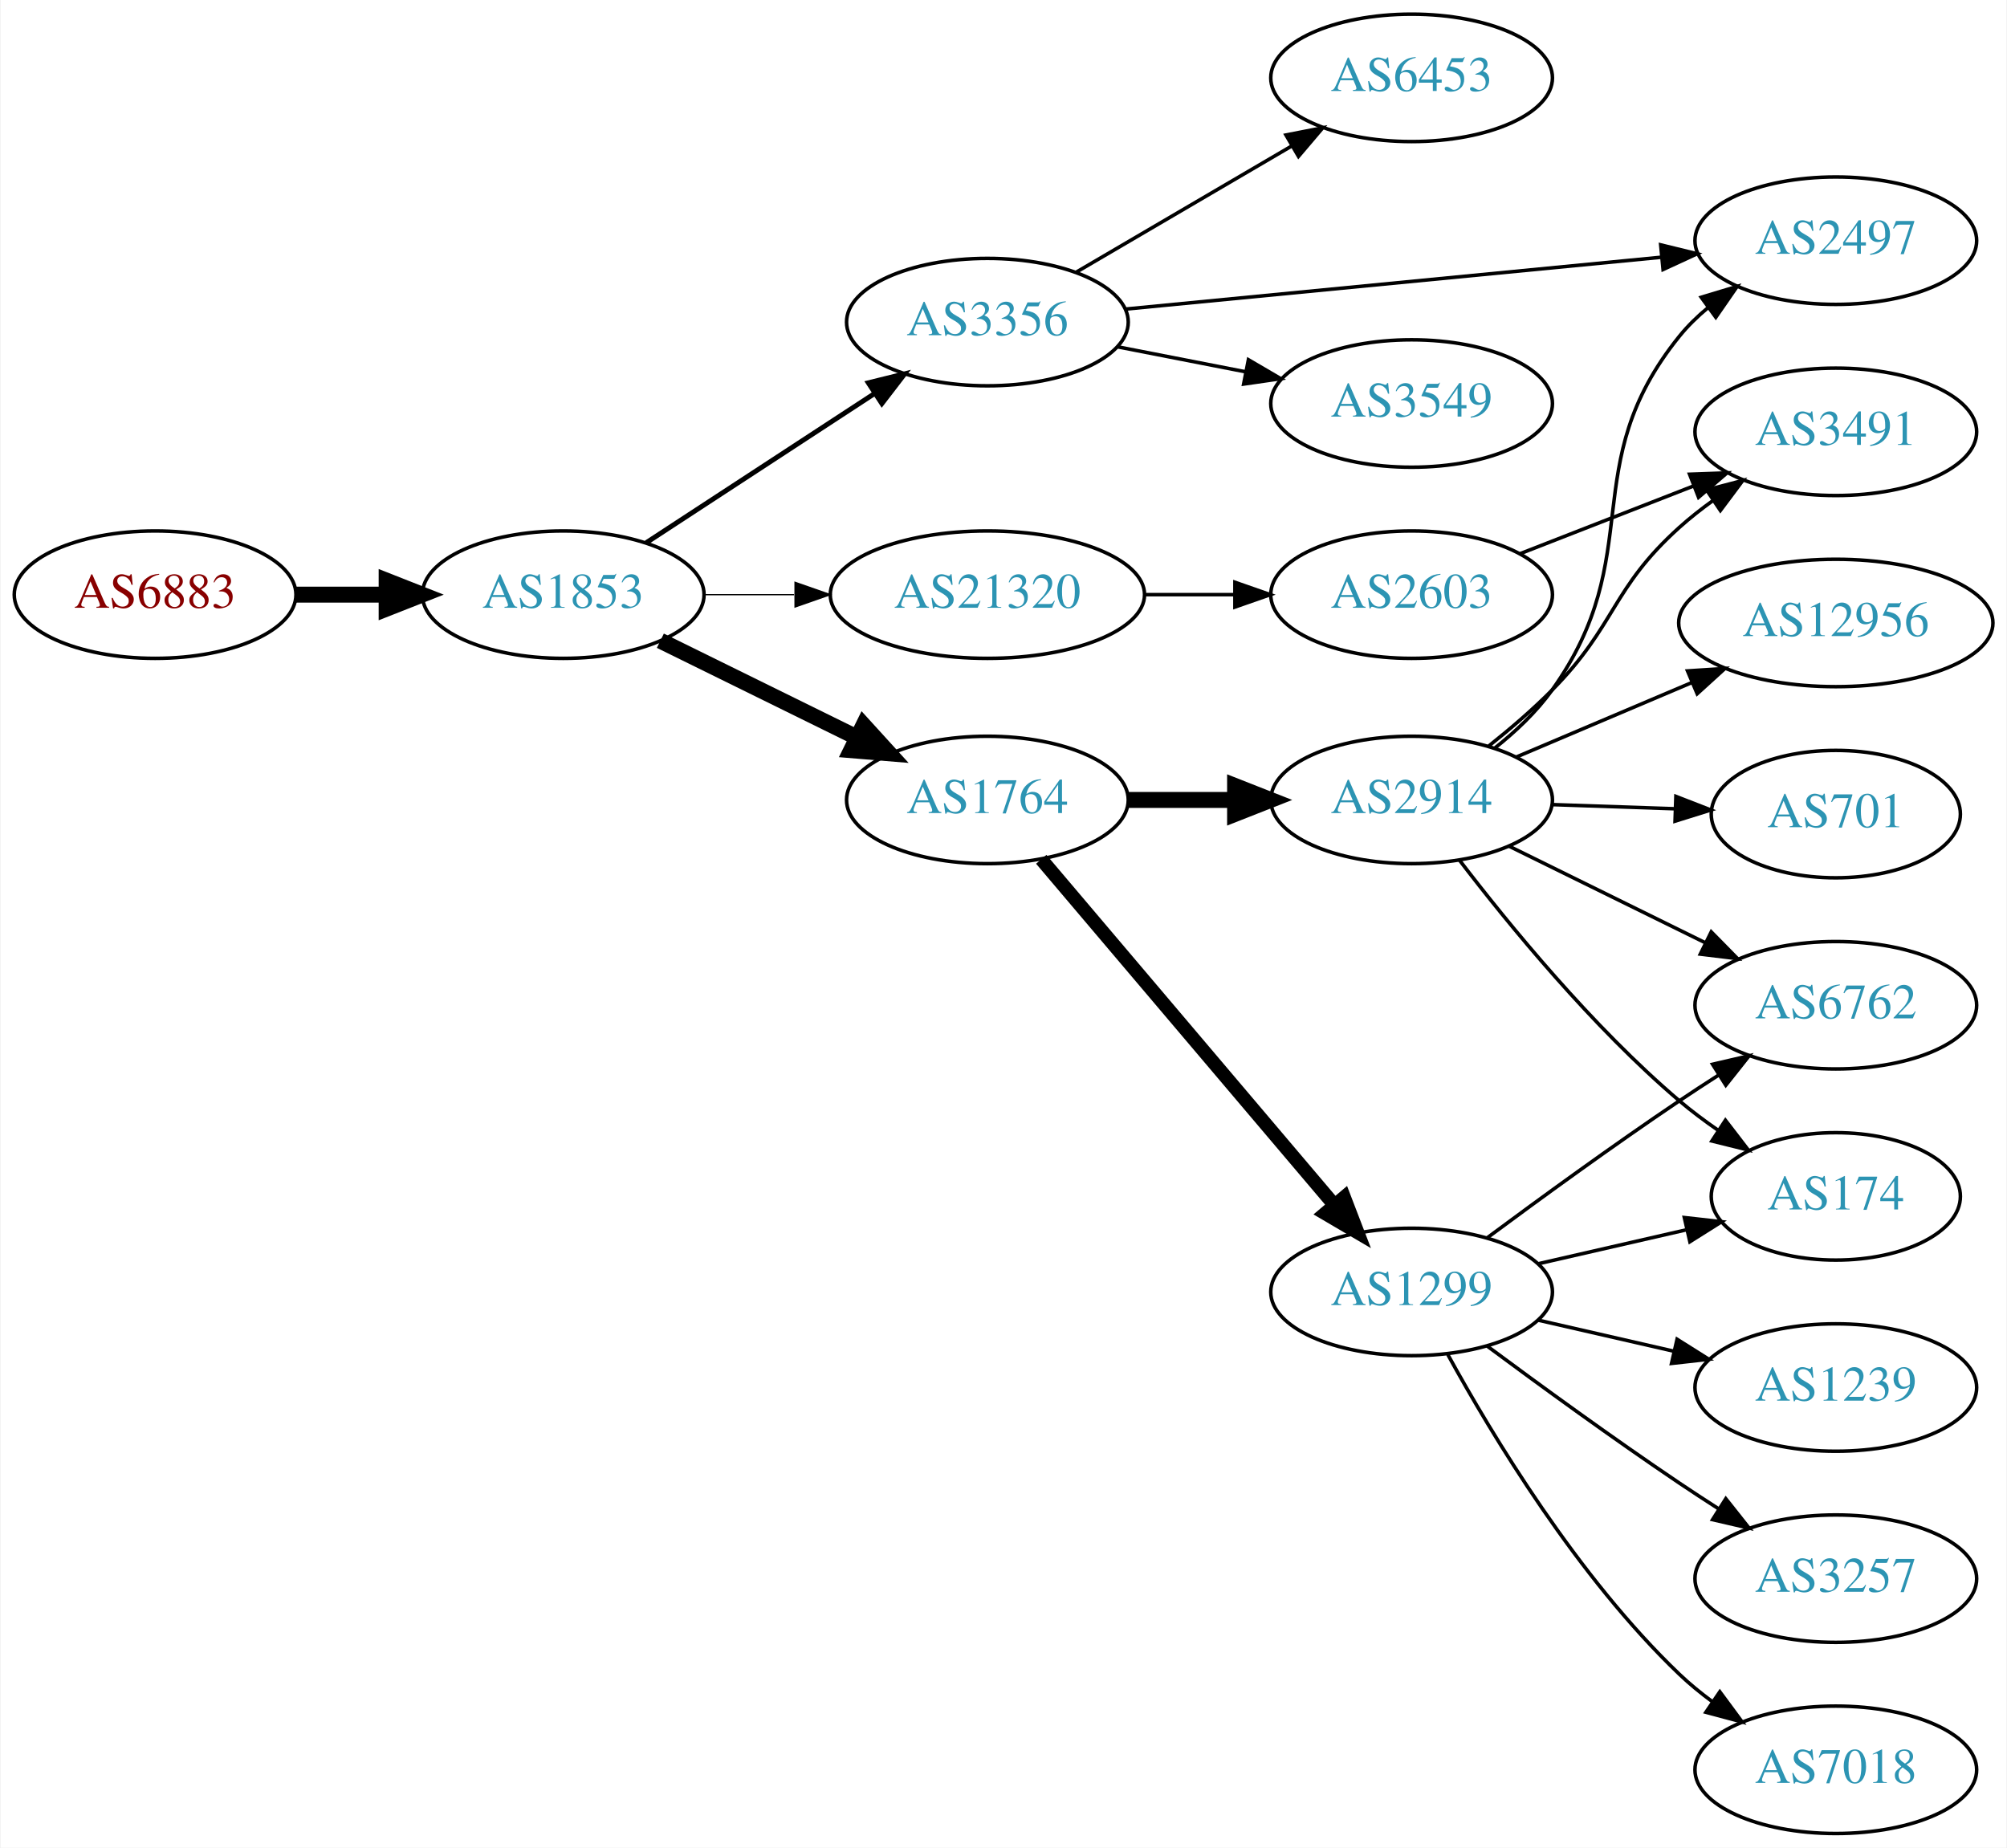
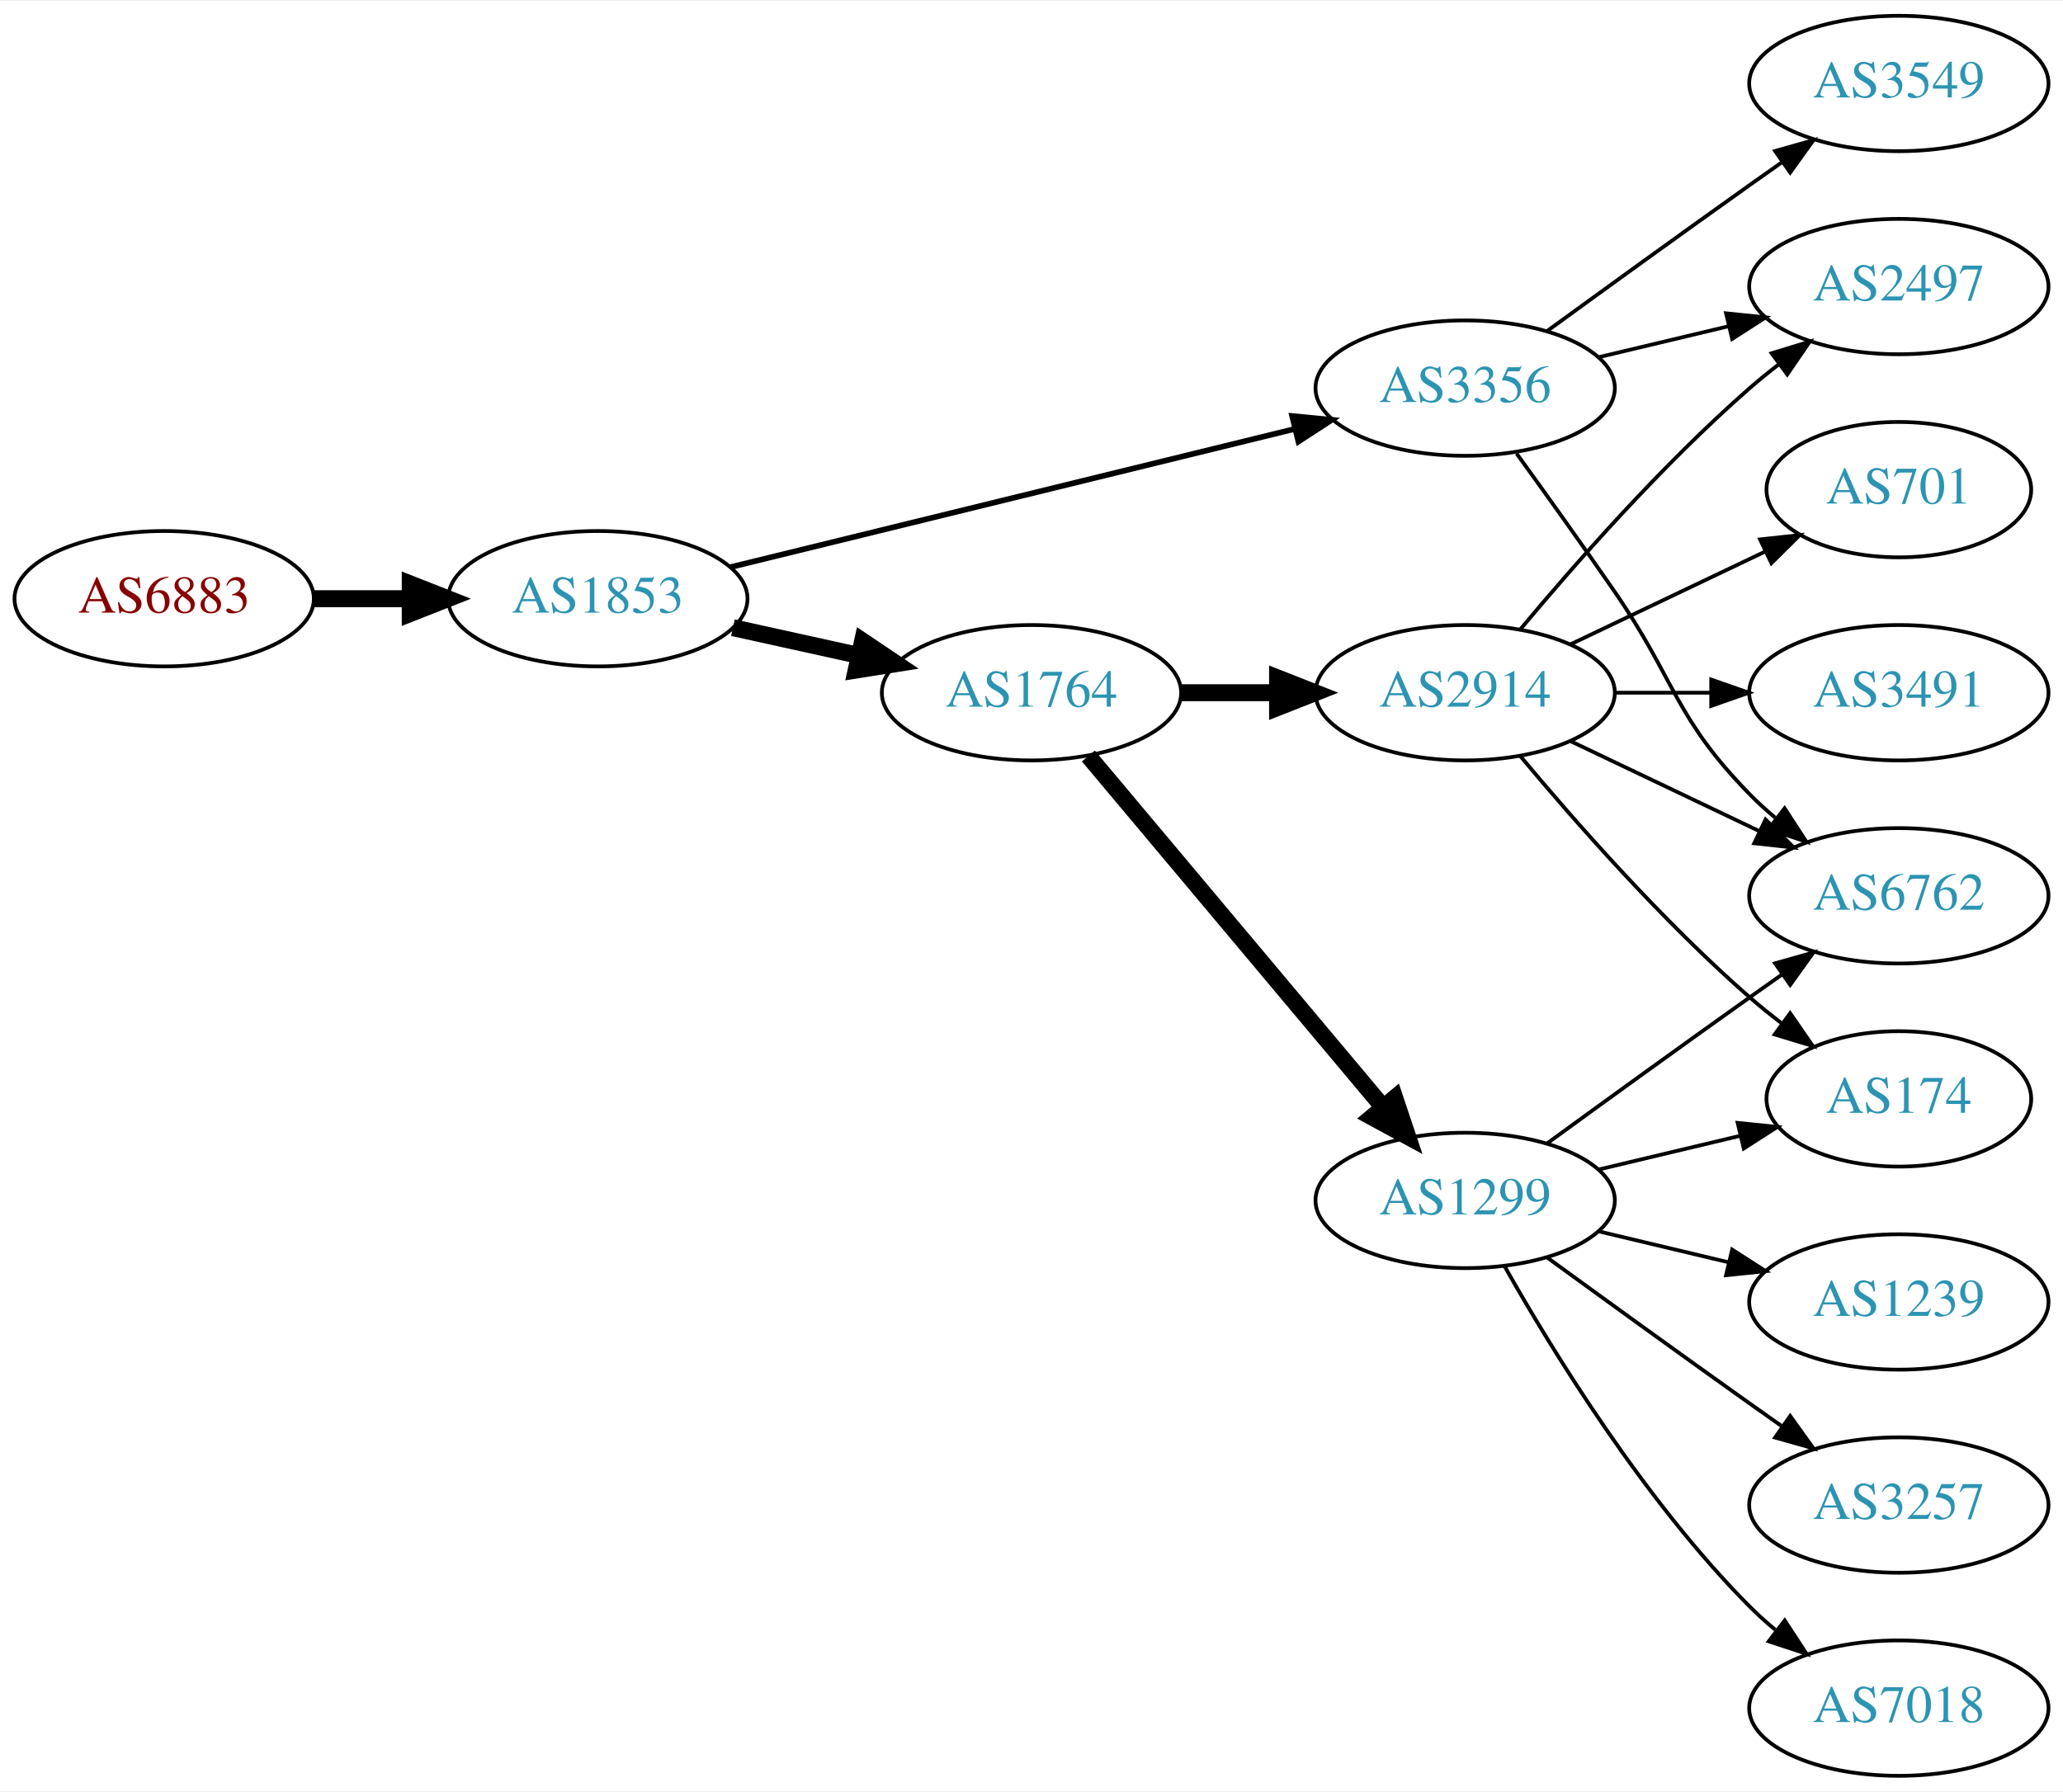
- <svg xmlns="http://www.w3.org/2000/svg" xmlns:xlink="http://www.w3.org/1999/xlink" width="567pt" height="522pt" viewBox="0.00 0.00 566.66 522.00">
-   <g id="graph0" class="graph" transform="scale(1 1) rotate(0) translate(4 518)">
-     <polygon fill="white" stroke="none" points="-4,4 -4,-518 562.663,-518 562.663,4 -4,4" />
+ <svg xmlns="http://www.w3.org/2000/svg" xmlns:xlink="http://www.w3.org/1999/xlink" width="548pt" height="476pt" viewBox="0.00 0.00 548.46 476.00">
+   <g id="graph0" class="graph" transform="scale(1 1) rotate(0) translate(4 472)">
+     <polygon fill="white" stroke="none" points="-4,4 -4,-472 544.465,-472 544.465,4 -4,4" />
    <g id="node1" class="node">
      <g id="a_node1">
        <a xlink:href="/asn/6883" xlink:title="AS6883 ~ Parlamentsdirektion [AT]">
-           <ellipse fill="#ffffff" stroke="black" cx="39.647" cy="-350" rx="39.794" ry="18" />
-           <text text-anchor="middle" x="39.647" y="-346.3" font-family="Times,serif" font-size="14.00" fill="#880000">AS6883</text>
+           <ellipse fill="#ffffff" stroke="black" cx="39.647" cy="-313" rx="39.794" ry="18" />
+           <text text-anchor="middle" x="39.647" y="-309.3" font-family="Times,serif" font-size="14.00" fill="#880000">AS6883</text>
        </a>
      </g>
    </g>
    <g id="node2" class="node">
      <g id="a_node2">
        <a xlink:href="/asn/1853" xlink:title="AS1853 ~ ACOnet Backbone [AT]">
-           <ellipse fill="#ffffff" stroke="black" cx="154.939" cy="-350" rx="39.794" ry="18" />
-           <text text-anchor="middle" x="154.939" y="-346.3" font-family="Times,serif" font-size="14.00" fill="#2c94b3">AS1853</text>
+           <ellipse fill="#ffffff" stroke="black" cx="154.939" cy="-313" rx="39.794" ry="18" />
+           <text text-anchor="middle" x="154.939" y="-309.3" font-family="Times,serif" font-size="14.00" fill="#2c94b3">AS1853</text>
        </a>
      </g>
    </g>
    <g id="edge1" class="edge">
-       <path fill="none" stroke="black" stroke-width="4.5" d="M79.319,-350C87.522,-350 96.286,-350 104.818,-350" />
-       <polygon fill="black" stroke="black" stroke-width="4.5" points="105.057,-353.938 115.057,-350 105.057,-346.063 105.057,-353.938" />
+       <path fill="none" stroke="black" stroke-width="4.5" d="M79.319,-313C87.522,-313 96.286,-313 104.818,-313" />
+       <polygon fill="black" stroke="black" stroke-width="4.5" points="105.057,-316.938 115.057,-313 105.057,-309.063 105.057,-316.938" />
    </g>
    <g id="node3" class="node">
      <g id="a_node3">
        <a xlink:href="/asn/3356" xlink:title="AS3356 ~ Level 3 Parent, LLC [US]">
-           <ellipse fill="#ffffff" stroke="black" cx="274.782" cy="-427" rx="39.794" ry="18" />
-           <text text-anchor="middle" x="274.782" y="-423.3" font-family="Times,serif" font-size="14.00" fill="#2c94b3">AS3356</text>
+           <ellipse fill="#ffffff" stroke="black" cx="385.525" cy="-369" rx="39.794" ry="18" />
+           <text text-anchor="middle" x="385.525" y="-365.3" font-family="Times,serif" font-size="14.00" fill="#2c94b3">AS3356</text>
        </a>
      </g>
    </g>
    <g id="edge2" class="edge">
-       <path fill="none" stroke="black" stroke-width="1.385" d="M178.382,-364.664C196.648,-376.599 222.624,-393.573 242.86,-406.795" />
-       <polygon fill="black" stroke="black" stroke-width="1.385" points="241.137,-409.85 251.423,-412.39 244.966,-403.99 241.137,-409.85" />
+       <path fill="none" stroke="black" stroke-width="1.5" d="M190.161,-321.384C230.14,-331.178 296.387,-347.407 340.25,-358.153" />
+       <polygon fill="black" stroke="black" stroke-width="1.5" points="339.524,-361.579 350.07,-360.559 341.19,-354.78 339.524,-361.579" />
    </g>
    <g id="node4" class="node">
      <g id="a_node4">
        <a xlink:href="/asn/1764" xlink:title="AS1764 ~ NEXTLAYER-AS [AT]">
-           <ellipse fill="#ffffff" stroke="black" cx="274.782" cy="-292" rx="39.794" ry="18" />
-           <text text-anchor="middle" x="274.782" y="-288.3" font-family="Times,serif" font-size="14.00" fill="#2c94b3">AS1764</text>
+           <ellipse fill="#ffffff" stroke="black" cx="270.232" cy="-288" rx="39.794" ry="18" />
+           <text text-anchor="middle" x="270.232" y="-284.3" font-family="Times,serif" font-size="14.00" fill="#2c94b3">AS1764</text>
        </a>
      </g>
    </g>
    <g id="edge3" class="edge">
-       <path fill="none" stroke="black" stroke-width="4.5" d="M182.386,-336.984C198.797,-328.906 220.096,-318.423 238.005,-309.609" />
-       <polygon fill="black" stroke="black" stroke-width="4.5" points="239.783,-313.122 247.016,-305.174 236.305,-306.057 239.783,-313.122" />
+       <path fill="none" stroke="black" stroke-width="4.5" d="M190.856,-305.295C201.408,-302.967 213.147,-300.376 224.26,-297.924" />
+       <polygon fill="black" stroke="black" stroke-width="4.5" points="225.32,-301.722 234.237,-295.722 223.623,-294.032 225.32,-301.722" />
    </g>
    <g id="node5" class="node">
      <g id="a_node5">
-         <a xlink:href="/asn/21320" xlink:title="AS21320 ~ GEANT Vereniging [EU]">
-           <ellipse fill="#ffffff" stroke="black" cx="274.782" cy="-350" rx="44.393" ry="18" />
-           <text text-anchor="middle" x="274.782" y="-346.3" font-family="Times,serif" font-size="14.00" fill="#2c94b3">AS21320</text>
+         <a xlink:href="/asn/6762" xlink:title="AS6762 ~ TELECOM ITALIA SPARKLE S.p.A. [IT]">
+           <ellipse fill="#ffffff" stroke="black" cx="500.818" cy="-234" rx="39.794" ry="18" />
+           <text text-anchor="middle" x="500.818" y="-230.3" font-family="Times,serif" font-size="14.00" fill="#2c94b3">AS6762</text>
        </a>
      </g>
    </g>
    <g id="edge4" class="edge">
-       <path fill="none" stroke="black" stroke-width="0.346" d="M194.852,-350C202.955,-350 211.63,-350 220.156,-350" />
-       <polygon fill="black" stroke="black" stroke-width="0.346" points="220.434,-353.5 230.434,-350 220.434,-346.5 220.434,-353.5" />
+       <path fill="none" stroke="black" d="M399.205,-351.594C406.82,-341.063 416.653,-327.33 425.172,-315 441.568,-291.269 440.999,-281.617 461.172,-261 463.265,-258.861 465.548,-256.782 467.925,-254.79" />
+       <polygon fill="black" stroke="black" points="470.443,-257.268 476.224,-248.389 466.168,-251.725 470.443,-257.268" />
    </g>
    <g id="node6" class="node">
      <g id="a_node6">
-         <a xlink:href="/asn/6453" xlink:title="AS6453 ~ TATA COMMUNICATIONS (AMERICA) INC [US]">
-           <ellipse fill="#ffffff" stroke="black" cx="394.625" cy="-496" rx="39.794" ry="18" />
-           <text text-anchor="middle" x="394.625" y="-492.3" font-family="Times,serif" font-size="14.00" fill="#2c94b3">AS6453</text>
+         <a xlink:href="/asn/2497" xlink:title="AS2497 ~ Internet Initiative Japan Inc. [JP]">
+           <ellipse fill="#ffffff" stroke="black" cx="500.818" cy="-396" rx="39.794" ry="18" />
+           <text text-anchor="middle" x="500.818" y="-392.3" font-family="Times,serif" font-size="14.00" fill="#2c94b3">AS2497</text>
        </a>
      </g>
    </g>
    <g id="edge5" class="edge">
-       <path fill="none" stroke="black" d="M299.914,-441.13C317.469,-451.409 341.444,-465.447 360.749,-476.75" />
-       <polygon fill="black" stroke="black" points="359.127,-479.857 369.525,-481.889 362.664,-473.816 359.127,-479.857" />
+       <path fill="none" stroke="black" d="M421.133,-377.248C432.004,-379.838 444.158,-382.735 455.601,-385.462" />
+       <polygon fill="black" stroke="black" points="454.884,-388.889 465.423,-387.803 456.507,-382.08 454.884,-388.889" />
    </g>
    <g id="node7" class="node">
      <g id="a_node7">
-         <a xlink:href="/asn/2497" xlink:title="AS2497 ~ Internet Initiative Japan Inc. [JP]">
-           <ellipse fill="#ffffff" stroke="black" cx="514.467" cy="-450" rx="39.794" ry="18" />
-           <text text-anchor="middle" x="514.467" y="-446.3" font-family="Times,serif" font-size="14.00" fill="#2c94b3">AS2497</text>
+         <a xlink:href="/asn/3549" xlink:title="AS3549 ~ Level 3 Parent, LLC [US]">
+           <ellipse fill="#ffffff" stroke="black" cx="500.818" cy="-450" rx="39.794" ry="18" />
+           <text text-anchor="middle" x="500.818" y="-446.3" font-family="Times,serif" font-size="14.00" fill="#2c94b3">AS3549</text>
        </a>
      </g>
    </g>
    <g id="edge6" class="edge">
-       <path fill="none" stroke="black" d="M313.707,-430.67C354.805,-434.647 420.491,-441.003 465.232,-445.332" />
-       <polygon fill="black" stroke="black" points="464.993,-448.826 475.284,-446.305 465.668,-441.858 464.993,-448.826" />
+       <path fill="none" stroke="black" d="M407.374,-384.222C422.308,-395.091 442.921,-410.025 461.172,-423 463.992,-425.005 466.935,-427.085 469.883,-429.159" />
+       <polygon fill="black" stroke="black" points="467.911,-432.05 478.108,-434.926 471.93,-426.319 467.911,-432.05" />
    </g>
    <g id="node8" class="node">
      <g id="a_node8">
-         <a xlink:href="/asn/3549" xlink:title="AS3549 ~ Level 3 Parent, LLC [US]">
-           <ellipse fill="#ffffff" stroke="black" cx="394.625" cy="-404" rx="39.794" ry="18" />
-           <text text-anchor="middle" x="394.625" y="-400.3" font-family="Times,serif" font-size="14.00" fill="#2c94b3">AS3549</text>
+         <a xlink:href="/asn/1299" xlink:title="AS1299 ~ Telia Carrier [EU]">
+           <ellipse fill="#ffffff" stroke="black" cx="385.525" cy="-153" rx="39.794" ry="18" />
+           <text text-anchor="middle" x="385.525" y="-149.3" font-family="Times,serif" font-size="14.00" fill="#2c94b3">AS1299</text>
        </a>
      </g>
    </g>
    <g id="edge7" class="edge">
-       <path fill="none" stroke="black" d="M311.458,-420.037C322.89,-417.806 335.712,-415.303 347.766,-412.951" />
-       <polygon fill="black" stroke="black" points="348.518,-416.37 357.663,-411.019 347.177,-409.499 348.518,-416.37" />
+       <path fill="none" stroke="black" stroke-width="4.5" d="M285.352,-271.175C305.027,-247.731 340.831,-205.066 363.609,-177.924" />
+       <polygon fill="black" stroke="black" stroke-width="4.5" points="366.816,-180.228 370.228,-170.037 360.783,-175.166 366.816,-180.228" />
    </g>
    <g id="node9" class="node">
      <g id="a_node9">
-         <a xlink:href="/asn/1299" xlink:title="AS1299 ~ Telia Carrier [EU]">
-           <ellipse fill="#ffffff" stroke="black" cx="394.625" cy="-153" rx="39.794" ry="18" />
-           <text text-anchor="middle" x="394.625" y="-149.3" font-family="Times,serif" font-size="14.00" fill="#2c94b3">AS1299</text>
+         <a xlink:href="/asn/2914" xlink:title="AS2914 ~ NTT America, Inc. [US]">
+           <ellipse fill="#ffffff" stroke="black" cx="385.525" cy="-288" rx="39.794" ry="18" />
+           <text text-anchor="middle" x="385.525" y="-284.3" font-family="Times,serif" font-size="14.00" fill="#2c94b3">AS2914</text>
        </a>
      </g>
    </g>
    <g id="edge8" class="edge">
-       <path fill="none" stroke="black" stroke-width="3.857" d="M289.997,-275.233C310.611,-250.917 348.939,-205.709 372.76,-177.61" />
-       <polygon fill="black" stroke="black" stroke-width="3.857" points="375.563,-179.717 379.36,-169.826 370.223,-175.19 375.563,-179.717" />
+       <path fill="none" stroke="black" stroke-width="4.5" d="M309.905,-288C318.108,-288 326.872,-288 335.404,-288" />
+       <polygon fill="black" stroke="black" stroke-width="4.5" points="335.643,-291.938 345.643,-288 335.643,-284.063 335.643,-291.938" />
+     </g>
+     <g id="edge9" class="edge">
+       <path fill="none" stroke="black" d="M407.374,-168.222C422.308,-179.091 442.921,-194.025 461.172,-207 463.992,-209.005 466.935,-211.085 469.883,-213.159" />
+       <polygon fill="black" stroke="black" points="467.911,-216.05 478.108,-218.926 471.93,-210.319 467.911,-216.05" />
    </g>
    <g id="node10" class="node">
      <g id="a_node10">
-         <a xlink:href="/asn/2914" xlink:title="AS2914 ~ NTT America, Inc. [US]">
-           <ellipse fill="#ffffff" stroke="black" cx="394.625" cy="-292" rx="39.794" ry="18" />
-           <text text-anchor="middle" x="394.625" y="-288.3" font-family="Times,serif" font-size="14.00" fill="#2c94b3">AS2914</text>
-         </a>
-       </g>
-     </g>
-     <g id="edge9" class="edge">
-       <path fill="none" stroke="black" stroke-width="4.5" d="M314.695,-292C324.248,-292 334.598,-292 344.56,-292" />
-       <polygon fill="black" stroke="black" stroke-width="4.5" points="344.753,-295.938 354.753,-292 344.753,-288.063 344.753,-295.938" />
-     </g>
-     <g id="node19" class="node">
-       <g id="a_node19">
-         <a xlink:href="/asn/2603" xlink:title="AS2603 ~ NORDUnet [NO]">
-           <ellipse fill="#ffffff" stroke="black" cx="394.625" cy="-350" rx="39.794" ry="18" />
-           <text text-anchor="middle" x="394.625" y="-346.3" font-family="Times,serif" font-size="14.00" fill="#2c94b3">AS2603</text>
-         </a>
-       </g>
-     </g>
-     <g id="edge21" class="edge">
-       <path fill="none" stroke="black" d="M318.993,-350C327.306,-350 336.068,-350 344.551,-350" />
-       <polygon fill="black" stroke="black" points="344.709,-353.5 354.709,-350 344.709,-346.5 344.709,-353.5" />
-     </g>
-     <g id="node11" class="node">
-       <g id="a_node11">
-         <a xlink:href="/asn/1239" xlink:title="AS1239 ~ Sprint [US]">
-           <ellipse fill="#ffffff" stroke="black" cx="514.467" cy="-126" rx="39.794" ry="18" />
-           <text text-anchor="middle" x="514.467" y="-122.3" font-family="Times,serif" font-size="14.00" fill="#2c94b3">AS1239</text>
+         <a xlink:href="/asn/174" xlink:title="AS174 ~ Cogent Communications [US]">
+           <ellipse fill="#ffffff" stroke="black" cx="500.818" cy="-180" rx="35.194" ry="18" />
+           <text text-anchor="middle" x="500.818" y="-176.3" font-family="Times,serif" font-size="14.00" fill="#2c94b3">AS174</text>
        </a>
      </g>
    </g>
    <g id="edge10" class="edge">
-       <path fill="none" stroke="black" d="M430.344,-145.045C442.344,-142.296 455.965,-139.175 468.657,-136.267" />
-       <polygon fill="black" stroke="black" points="469.623,-139.636 478.589,-133.991 468.06,-132.813 469.623,-139.636" />
+       <path fill="none" stroke="black" d="M421.133,-161.248C432.927,-164.058 446.232,-167.229 458.499,-170.153" />
+       <polygon fill="black" stroke="black" points="457.965,-173.624 468.504,-172.537 459.588,-166.814 457.965,-173.624" />
    </g>
-     <g id="node12" class="node">
-       <g id="a_node12">
+     <g id="node11" class="node">
+       <g id="a_node11">
        <a xlink:href="/asn/3257" xlink:title="AS3257 ~ GTT [DE]">
-           <ellipse fill="#ffffff" stroke="black" cx="514.467" cy="-72" rx="39.794" ry="18" />
-           <text text-anchor="middle" x="514.467" y="-68.3" font-family="Times,serif" font-size="14.00" fill="#2c94b3">AS3257</text>
+           <ellipse fill="#ffffff" stroke="black" cx="500.818" cy="-72" rx="39.794" ry="18" />
+           <text text-anchor="middle" x="500.818" y="-68.3" font-family="Times,serif" font-size="14.00" fill="#2c94b3">AS3257</text>
        </a>
      </g>
    </g>
    <g id="edge11" class="edge">
-       <path fill="none" stroke="black" d="M415.955,-137.723C430.817,-126.696 451.562,-111.593 470.271,-99 473.82,-96.611 477.57,-94.161 481.319,-91.758" />
-       <polygon fill="black" stroke="black" points="483.387,-94.591 489.967,-86.288 479.645,-88.675 483.387,-94.591" />
+       <path fill="none" stroke="black" d="M407.374,-137.778C422.308,-126.909 442.921,-111.975 461.172,-99 463.992,-96.995 466.935,-94.915 469.883,-92.841" />
+       <polygon fill="black" stroke="black" points="471.93,-95.681 478.108,-87.074 467.911,-89.95 471.93,-95.681" />
    </g>
-     <g id="node13" class="node">
-       <g id="a_node13">
-         <a xlink:href="/asn/174" xlink:title="AS174 ~ Cogent Communications [US]">
-           <ellipse fill="#ffffff" stroke="black" cx="514.467" cy="-180" rx="35.194" ry="18" />
-           <text text-anchor="middle" x="514.467" y="-176.3" font-family="Times,serif" font-size="14.00" fill="#2c94b3">AS174</text>
+     <g id="node12" class="node">
+       <g id="a_node12">
+         <a xlink:href="/asn/7018" xlink:title="AS7018 ~ AT&amp;T Services, Inc. [US]">
+           <ellipse fill="#ffffff" stroke="black" cx="500.818" cy="-18" rx="39.794" ry="18" />
+           <text text-anchor="middle" x="500.818" y="-14.3" font-family="Times,serif" font-size="14.00" fill="#2c94b3">AS7018</text>
        </a>
      </g>
    </g>
    <g id="edge12" class="edge">
-       <path fill="none" stroke="black" d="M430.344,-160.955C443.436,-163.955 458.459,-167.396 472.099,-170.522" />
-       <polygon fill="black" stroke="black" points="471.677,-174.016 482.207,-172.838 473.241,-167.193 471.677,-174.016" />
+       <path fill="none" stroke="black" d="M395.985,-135.51C408.767,-112.904 433.199,-73.114 461.172,-45 463.283,-42.879 465.579,-40.812 467.964,-38.829" />
+       <polygon fill="black" stroke="black" points="470.48,-41.31 476.28,-32.444 466.216,-35.758 470.48,-41.31" />
    </g>
-     <g id="node14" class="node">
-       <g id="a_node14">
-         <a xlink:href="/asn/7018" xlink:title="AS7018 ~ AT&amp;T Services, Inc. [US]">
-           <ellipse fill="#ffffff" stroke="black" cx="514.467" cy="-18" rx="39.794" ry="18" />
-           <text text-anchor="middle" x="514.467" y="-14.3" font-family="Times,serif" font-size="14.00" fill="#2c94b3">AS7018</text>
+     <g id="node13" class="node">
+       <g id="a_node13">
+         <a xlink:href="/asn/1239" xlink:title="AS1239 ~ Sprint [US]">
+           <ellipse fill="#ffffff" stroke="black" cx="500.818" cy="-126" rx="39.794" ry="18" />
+           <text text-anchor="middle" x="500.818" y="-122.3" font-family="Times,serif" font-size="14.00" fill="#2c94b3">AS1239</text>
        </a>
      </g>
    </g>
    <g id="edge13" class="edge">
-       <path fill="none" stroke="black" d="M404.866,-135.287C417.411,-112.439 441.588,-72.389 470.271,-45 473.139,-42.261 476.328,-39.653 479.637,-37.215" />
-       <polygon fill="black" stroke="black" points="481.7,-40.044 487.996,-31.523 477.761,-34.258 481.7,-40.044" />
+       <path fill="none" stroke="black" d="M421.133,-144.752C432.004,-142.162 444.158,-139.265 455.601,-136.538" />
+       <polygon fill="black" stroke="black" points="456.507,-139.92 465.423,-134.197 454.884,-133.111 456.507,-139.92" />
    </g>
-     <g id="node15" class="node">
-       <g id="a_node15">
-         <a xlink:href="/asn/6762" xlink:title="AS6762 ~ TELECOM ITALIA SPARKLE S.p.A. [IT]">
-           <ellipse fill="#ffffff" stroke="black" cx="514.467" cy="-234" rx="39.794" ry="18" />
-           <text text-anchor="middle" x="514.467" y="-230.3" font-family="Times,serif" font-size="14.00" fill="#2c94b3">AS6762</text>
+     <g id="edge15" class="edge">
+       <path fill="none" stroke="black" d="M413.662,-275.066C428.656,-267.919 447.477,-258.948 463.7,-251.215" />
+       <polygon fill="black" stroke="black" points="465.382,-254.291 472.903,-246.829 462.37,-247.972 465.382,-254.291" />
+     </g>
+     <g id="edge16" class="edge">
+       <path fill="none" stroke="black" d="M400.155,-304.817C414.438,-321.929 437.984,-348.745 461.172,-369 463.637,-371.154 466.276,-373.294 468.974,-375.372" />
+       <polygon fill="black" stroke="black" points="466.998,-378.264 477.128,-381.37 471.147,-372.625 466.998,-378.264" />
+     </g>
+     <g id="edge18" class="edge">
+       <path fill="none" stroke="black" d="M400.155,-271.183C414.438,-254.071 437.984,-227.255 461.172,-207 463.842,-204.668 466.714,-202.352 469.645,-200.114" />
+       <polygon fill="black" stroke="black" points="471.922,-202.784 477.936,-194.061 467.795,-197.13 471.922,-202.784" />
+     </g>
+     <g id="node14" class="node">
+       <g id="a_node14">
+         <a xlink:href="/asn/3491" xlink:title="AS3491 ~ PCCW Global, Inc. [US]">
+           <ellipse fill="#ffffff" stroke="black" cx="500.818" cy="-288" rx="39.794" ry="18" />
+           <text text-anchor="middle" x="500.818" y="-284.3" font-family="Times,serif" font-size="14.00" fill="#2c94b3">AS3491</text>
        </a>
      </g>
    </g>
    <g id="edge14" class="edge">
-       <path fill="none" stroke="black" d="M415.955,-168.277C430.817,-179.304 451.562,-194.407 470.271,-207 473.82,-209.389 477.57,-211.839 481.319,-214.242" />
-       <polygon fill="black" stroke="black" points="479.645,-217.325 489.967,-219.712 483.387,-211.409 479.645,-217.325" />
+       <path fill="none" stroke="black" d="M425.198,-288C433.401,-288 442.165,-288 450.697,-288" />
+       <polygon fill="black" stroke="black" points="450.936,-291.5 460.936,-288 450.936,-284.5 450.936,-291.5" />
    </g>
-     <g id="edge15" class="edge">
-       <path fill="none" stroke="black" d="M418.027,-306.571C423.931,-311.252 429.872,-316.84 434.271,-323 461.723,-361.441 440.611,-386.236 470.271,-423 472.631,-425.925 475.398,-428.623 478.372,-431.089" />
-       <polygon fill="black" stroke="black" points="476.444,-434.015 486.589,-437.07 480.563,-428.356 476.444,-434.015" />
-     </g>
-     <g id="edge17" class="edge">
-       <path fill="none" stroke="black" d="M408.108,-275.038C421.996,-256.876 445.728,-227.858 470.271,-207 473.699,-204.086 477.471,-201.264 481.314,-198.613" />
-       <polygon fill="black" stroke="black" points="483.279,-201.51 489.736,-193.111 479.45,-195.65 483.279,-201.51" />
-     </g>
-     <g id="edge16" class="edge">
-       <path fill="none" stroke="black" d="M422.071,-278.984C438.482,-270.906 459.782,-260.423 477.69,-251.609" />
-       <polygon fill="black" stroke="black" points="479.275,-254.73 486.702,-247.174 476.184,-248.449 479.275,-254.73" />
-     </g>
-     <g id="node16" class="node">
-       <g id="a_node16">
-         <a xlink:href="/asn/3491" xlink:title="AS3491 ~ PCCW Global, Inc. [US]">
-           <ellipse fill="#ffffff" stroke="black" cx="514.467" cy="-396" rx="39.794" ry="18" />
-           <text text-anchor="middle" x="514.467" y="-392.3" font-family="Times,serif" font-size="14.00" fill="#2c94b3">AS3491</text>
+     <g id="node15" class="node">
+       <g id="a_node15">
+         <a xlink:href="/asn/701" xlink:title="AS701 ~ UUNET [US]">
+           <ellipse fill="#ffffff" stroke="black" cx="500.818" cy="-342" rx="35.194" ry="18" />
+           <text text-anchor="middle" x="500.818" y="-338.3" font-family="Times,serif" font-size="14.00" fill="#2c94b3">AS701</text>
        </a>
      </g>
    </g>
-     <g id="edge18" class="edge">
-       <path fill="none" stroke="black" d="M416.437,-307.254C422.438,-312.027 428.83,-317.493 434.271,-323 452.518,-341.467 450.972,-351.635 470.271,-369 473.219,-371.653 476.46,-374.205 479.8,-376.609" />
-       <polygon fill="black" stroke="black" points="477.948,-379.582 488.199,-382.259 481.855,-373.773 477.948,-379.582" />
-     </g>
-     <g id="node17" class="node">
-       <g id="a_node17">
-         <a xlink:href="/asn/701" xlink:title="AS701 ~ UUNET [US]">
-           <ellipse fill="#ffffff" stroke="black" cx="514.467" cy="-288" rx="35.194" ry="18" />
-           <text text-anchor="middle" x="514.467" y="-284.3" font-family="Times,serif" font-size="14.00" fill="#2c94b3">AS701</text>
-         </a>
-       </g>
-     </g>
-     <g id="edge19" class="edge">
-       <path fill="none" stroke="black" d="M434.211,-290.69C445.311,-290.313 457.51,-289.899 468.939,-289.511" />
-       <polygon fill="black" stroke="black" points="469.289,-293.002 479.164,-289.164 469.051,-286.006 469.289,-293.002" />
-     </g>
-     <g id="node18" class="node">
-       <g id="a_node18">
-         <a xlink:href="/asn/12956" xlink:title="AS12956 ~ TELXIUS [ES]">
-           <ellipse fill="#ffffff" stroke="black" cx="514.467" cy="-342" rx="44.393" ry="18" />
-           <text text-anchor="middle" x="514.467" y="-338.3" font-family="Times,serif" font-size="14.00" fill="#2c94b3">AS12956</text>
-         </a>
-       </g>
-     </g>
-     <g id="edge20" class="edge">
-       <path fill="none" stroke="black" d="M424.151,-304.104C439.07,-310.434 457.568,-318.282 473.854,-325.192" />
-       <polygon fill="black" stroke="black" points="472.571,-328.45 483.144,-329.134 475.305,-322.006 472.571,-328.45" />
-     </g>
-     <g id="edge22" class="edge">
-       <path fill="none" stroke="black" d="M425.361,-361.608C440.155,-367.382 458.232,-374.439 474.154,-380.654" />
-       <polygon fill="black" stroke="black" points="473.152,-384.02 483.74,-384.396 475.697,-377.499 473.152,-384.02" />
+     <g id="edge17" class="edge">
+       <path fill="none" stroke="black" d="M413.662,-300.934C429.094,-308.29 448.579,-317.577 465.114,-325.459" />
+       <polygon fill="black" stroke="black" points="463.923,-328.768 474.456,-329.911 466.935,-322.449 463.923,-328.768" />
    </g>
  </g>
</svg>
